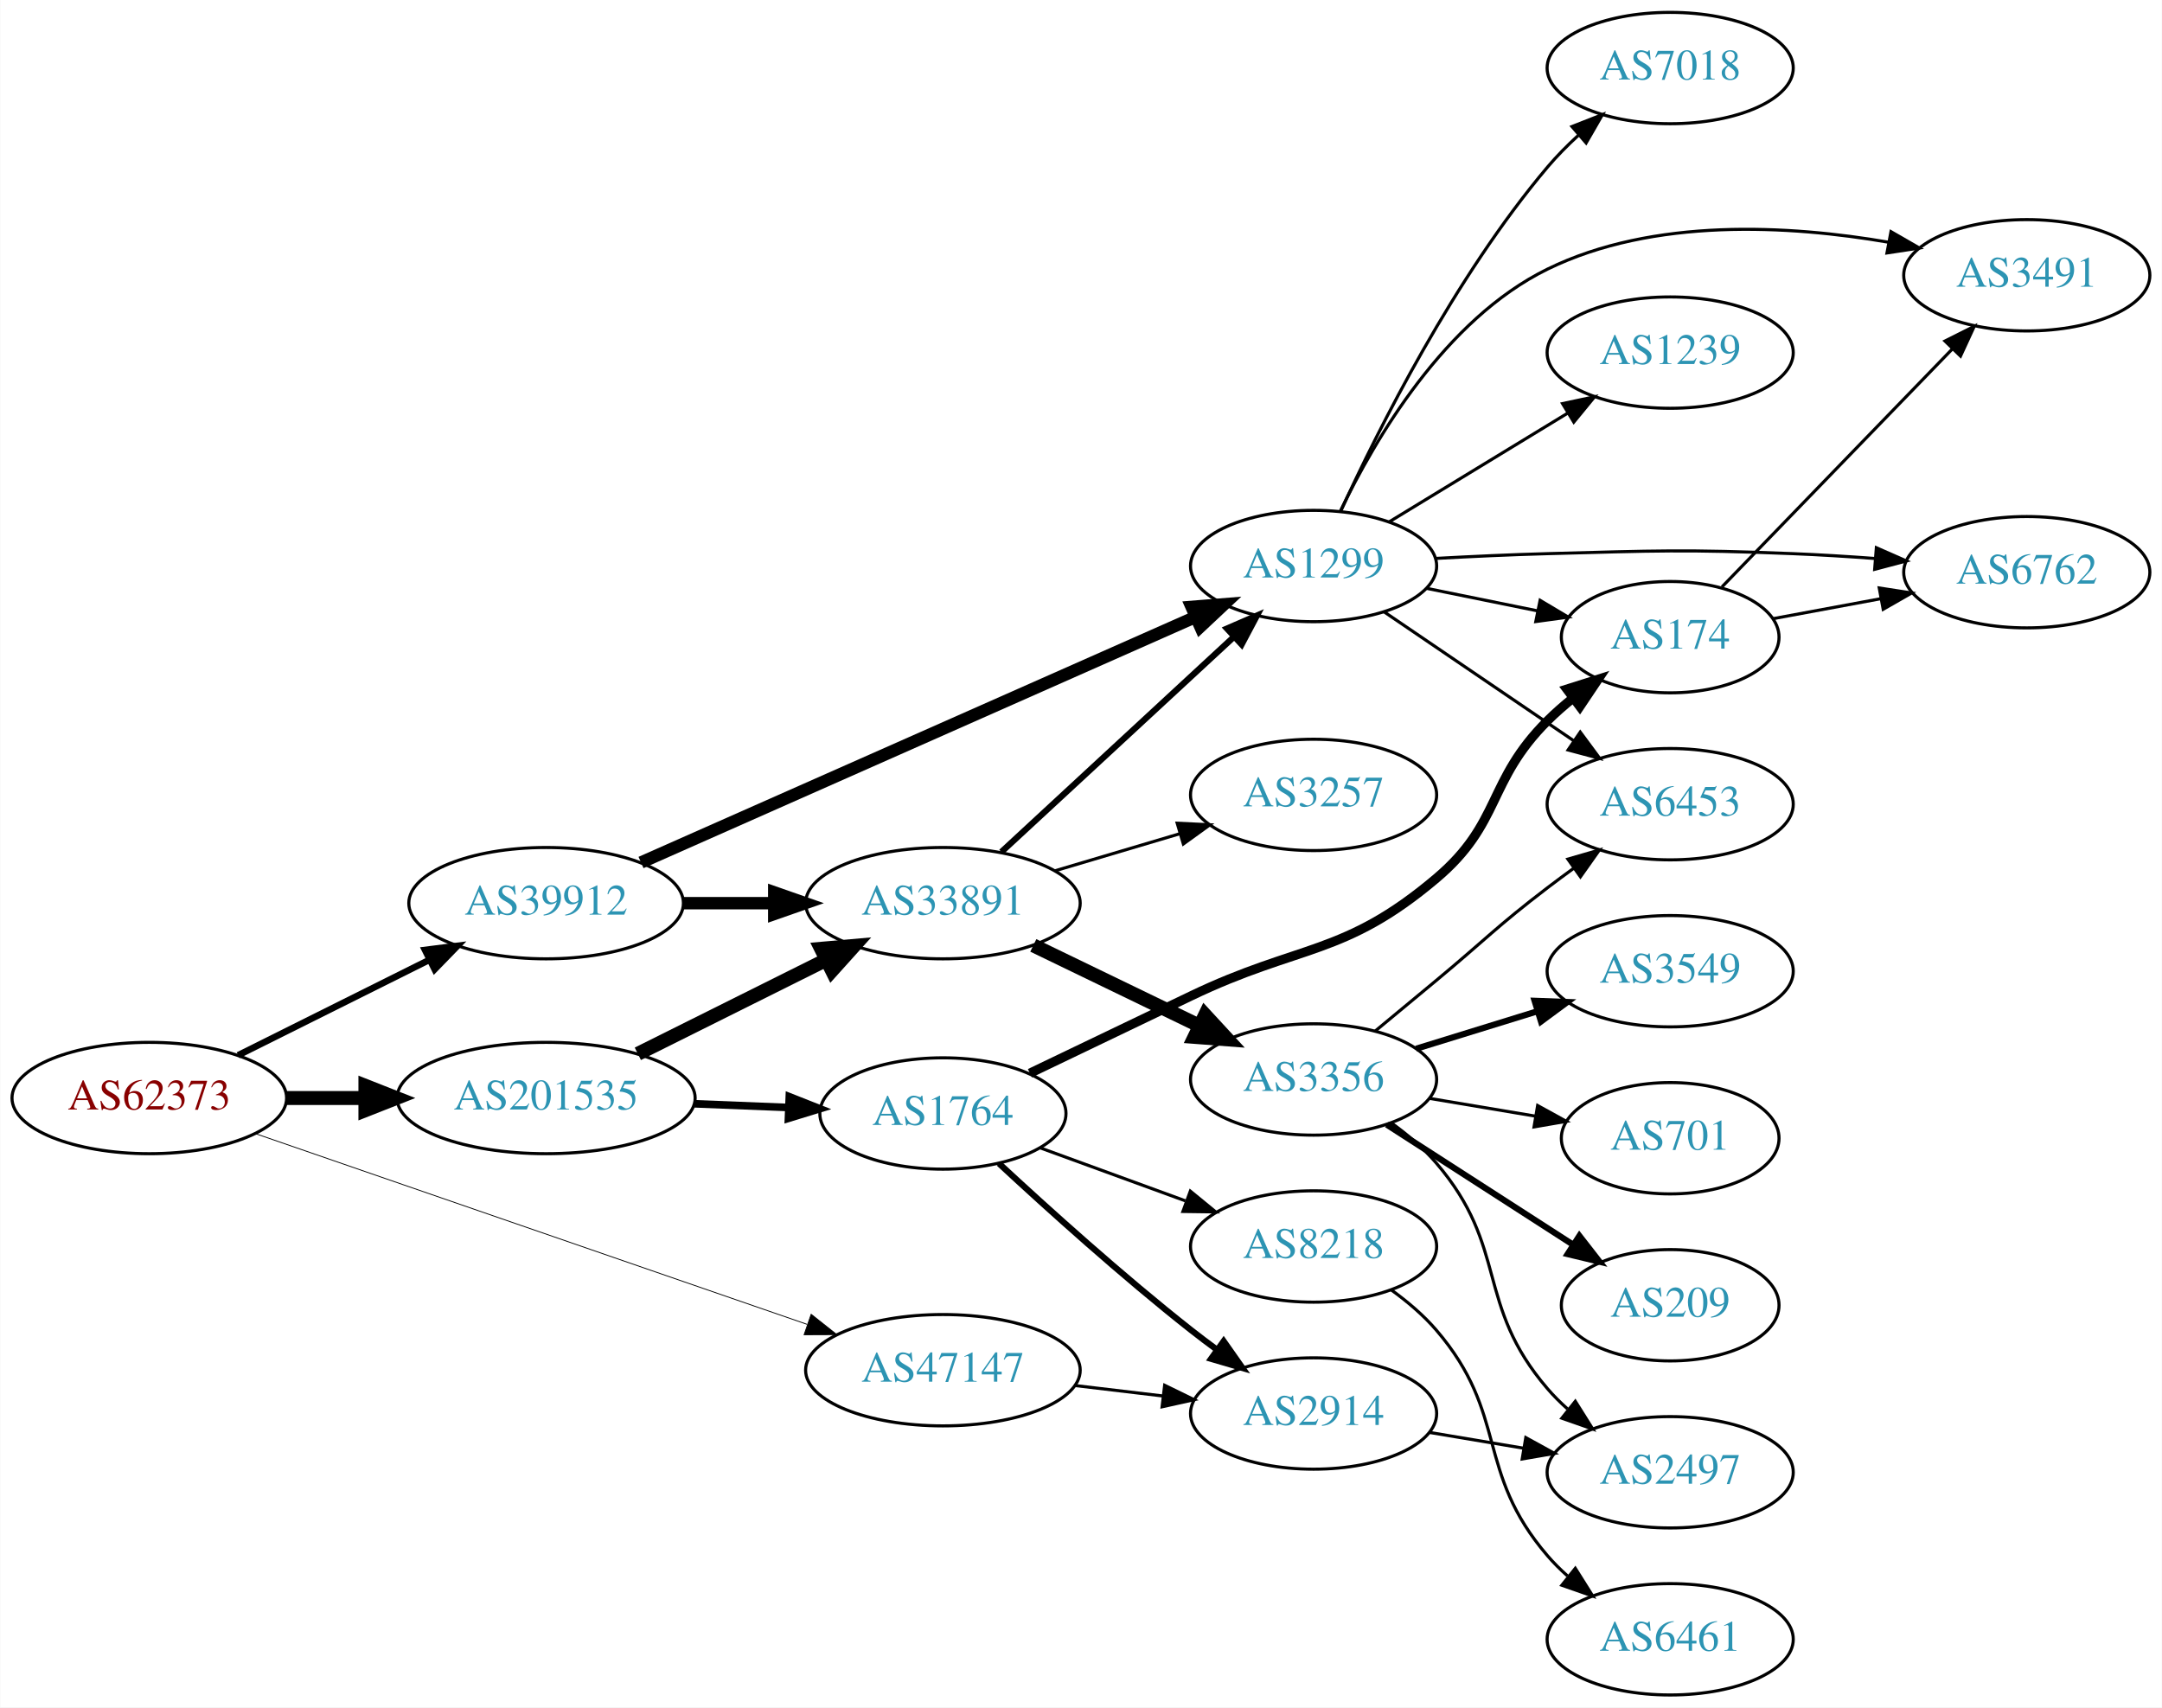
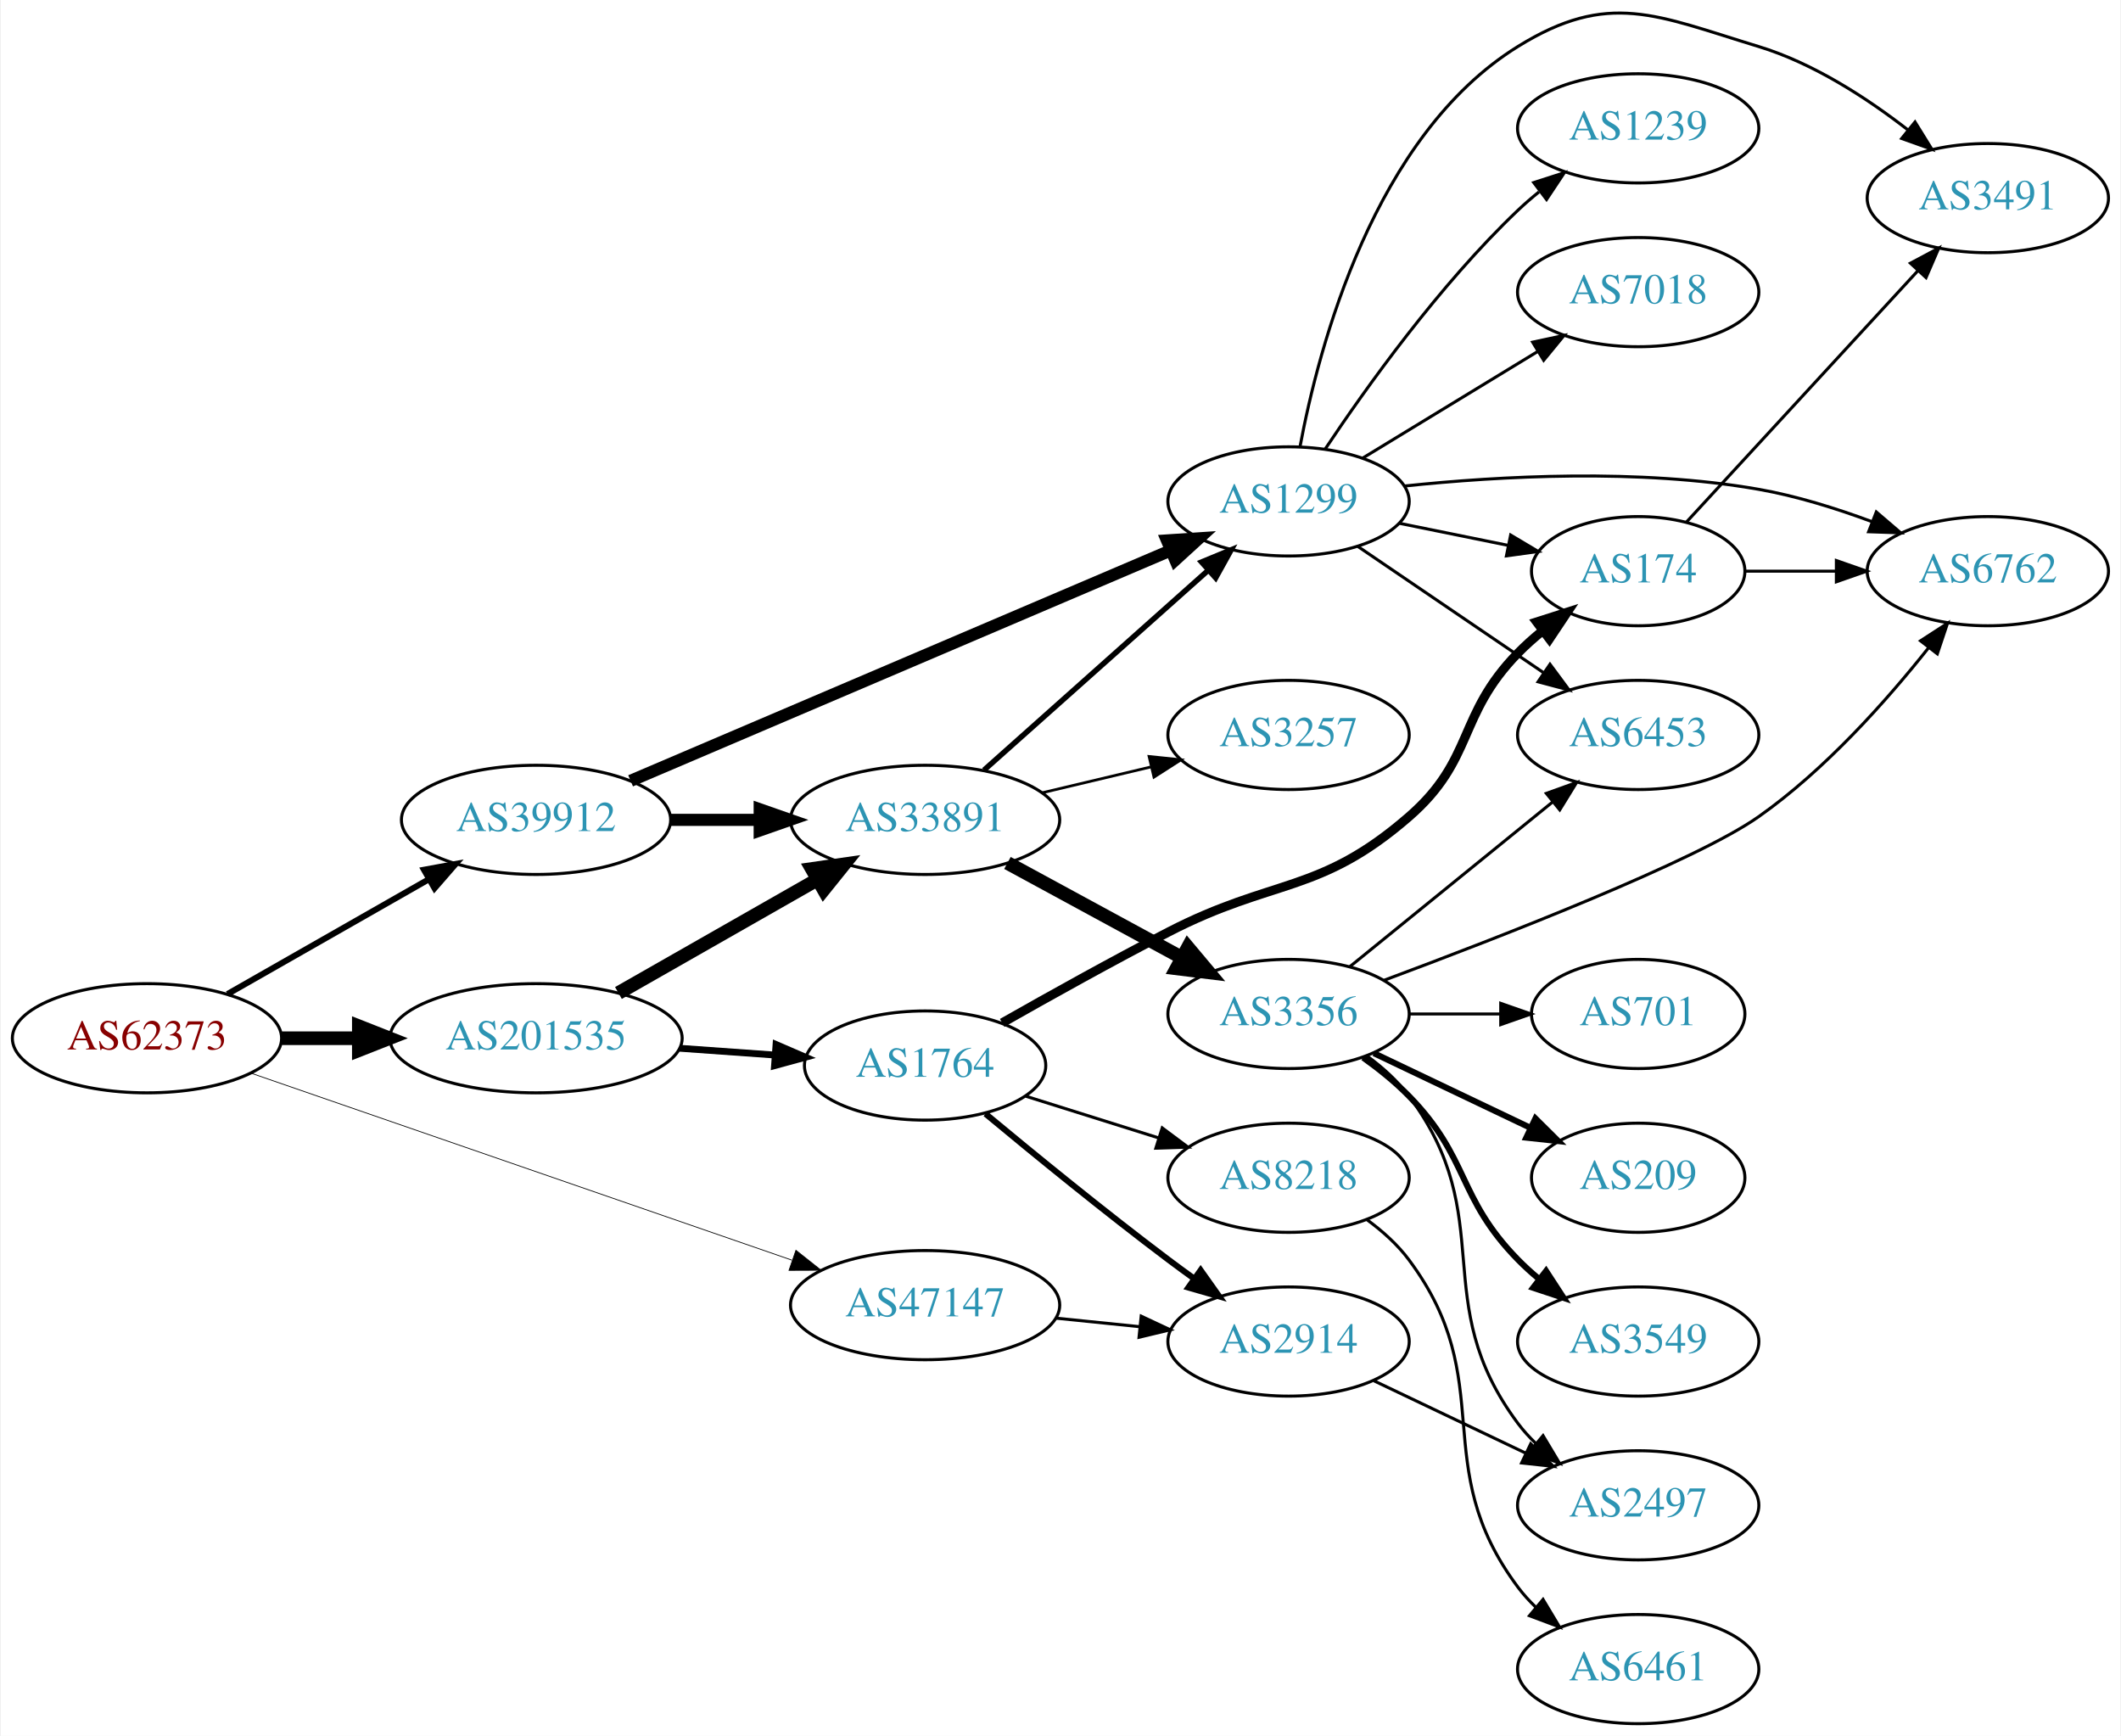
- <svg xmlns="http://www.w3.org/2000/svg" xmlns:xlink="http://www.w3.org/1999/xlink" width="699pt" height="552pt" viewBox="0.00 0.00 698.85 552.00">
-   <g id="graph0" class="graph" transform="scale(1 1) rotate(0) translate(4 548)">
-     <polygon fill="white" stroke="none" points="-4,4 -4,-548 694.855,-548 694.855,4 -4,4" />
+ <svg xmlns="http://www.w3.org/2000/svg" xmlns:xlink="http://www.w3.org/1999/xlink" width="699pt" height="572pt" viewBox="0.00 0.00 698.85 572.32">
+   <g id="graph0" class="graph" transform="scale(1 1) rotate(0) translate(4 568.321)">
+     <polygon fill="white" stroke="none" points="-4,4 -4,-568.321 694.855,-568.321 694.855,4 -4,4" />
    <g id="node1" class="node">
      <g id="a_node1">
        <a xlink:href="/asn/62373" xlink:title="AS62373 ~ Christian Singerl [AT]">
-           <ellipse fill="#ffffff" stroke="black" cx="44.196" cy="-193" rx="44.393" ry="18" />
-           <text text-anchor="middle" x="44.196" y="-189.3" font-family="Times,serif" font-size="14.00" fill="#880000">AS62373</text>
+           <ellipse fill="#ffffff" stroke="black" cx="44.196" cy="-226" rx="44.393" ry="18" />
+           <text text-anchor="middle" x="44.196" y="-222.3" font-family="Times,serif" font-size="14.00" fill="#880000">AS62373</text>
        </a>
      </g>
    </g>
    <g id="node2" class="node">
      <g id="a_node2">
        <a xlink:href="/asn/39912" xlink:title="AS39912 ~ oja.at GmbH [AT]">
-           <ellipse fill="#ffffff" stroke="black" cx="172.488" cy="-256" rx="44.393" ry="18" />
-           <text text-anchor="middle" x="172.488" y="-252.3" font-family="Times,serif" font-size="14.00" fill="#2c94b3">AS39912</text>
+           <ellipse fill="#ffffff" stroke="black" cx="172.488" cy="-298" rx="44.393" ry="18" />
+           <text text-anchor="middle" x="172.488" y="-294.3" font-family="Times,serif" font-size="14.00" fill="#2c94b3">AS39912</text>
        </a>
      </g>
    </g>
    <g id="edge1" class="edge">
-       <path fill="none" stroke="black" stroke-width="2.118" d="M72.911,-206.826C91.089,-215.894 115.059,-227.851 134.81,-237.704" />
-       <polygon fill="black" stroke="black" stroke-width="2.118" points="133.326,-240.875 143.837,-242.207 136.451,-234.611 133.326,-240.875" />
+       <path fill="none" stroke="black" stroke-width="2" d="M70.753,-240.57C89.84,-251.452 116.13,-266.44 137.067,-278.376" />
+       <polygon fill="black" stroke="black" stroke-width="2" points="135.548,-281.539 145.969,-283.451 139.015,-275.458 135.548,-281.539" />
    </g>
    <g id="node3" class="node">
      <g id="a_node3">
        <a xlink:href="/asn/47147" xlink:title="AS47147 ~ ANEXIA Internetdienstleistungs GmbH [AT]">
-           <ellipse fill="#ffffff" stroke="black" cx="300.78" cy="-105" rx="44.393" ry="18" />
-           <text text-anchor="middle" x="300.78" y="-101.3" font-family="Times,serif" font-size="14.00" fill="#2c94b3">AS47147</text>
+           <ellipse fill="#ffffff" stroke="black" cx="300.78" cy="-138" rx="44.393" ry="18" />
+           <text text-anchor="middle" x="300.78" y="-134.3" font-family="Times,serif" font-size="14.00" fill="#2c94b3">AS47147</text>
        </a>
      </g>
    </g>
    <g id="edge2" class="edge">
-       <path fill="none" stroke="black" stroke-width="0.265" d="M78.478,-181.496C124.22,-165.684 206.553,-137.225 256.873,-119.831" />
-       <polygon fill="black" stroke="black" stroke-width="0.265" points="258.181,-123.082 266.489,-116.507 255.894,-116.466 258.181,-123.082" />
+       <path fill="none" stroke="black" stroke-width="0.25" d="M78.478,-214.496C124.22,-198.684 206.553,-170.225 256.873,-152.831" />
+       <polygon fill="black" stroke="black" stroke-width="0.25" points="258.181,-156.082 266.489,-149.507 255.894,-149.466 258.181,-156.082" />
    </g>
    <g id="node4" class="node">
      <g id="a_node4">
        <a xlink:href="/asn/201535" xlink:title="AS201535 ~ andom-tec [AT]">
-           <ellipse fill="#ffffff" stroke="black" cx="172.488" cy="-193" rx="48.192" ry="18" />
-           <text text-anchor="middle" x="172.488" y="-189.3" font-family="Times,serif" font-size="14.00" fill="#2c94b3">AS201535</text>
+           <ellipse fill="#ffffff" stroke="black" cx="172.488" cy="-226" rx="48.192" ry="18" />
+           <text text-anchor="middle" x="172.488" y="-222.3" font-family="Times,serif" font-size="14.00" fill="#2c94b3">AS201535</text>
        </a>
      </g>
    </g>
    <g id="edge3" class="edge">
-       <path fill="none" stroke="black" stroke-width="4.5" d="M88.659,-193C96.775,-193 105.373,-193 113.838,-193" />
-       <polygon fill="black" stroke="black" stroke-width="4.5" points="114.057,-196.938 124.057,-193 114.057,-189.063 114.057,-196.938" />
+       <path fill="none" stroke="black" stroke-width="4.5" d="M88.659,-226C96.775,-226 105.373,-226 113.838,-226" />
+       <polygon fill="black" stroke="black" stroke-width="4.5" points="114.057,-229.938 124.057,-226 114.057,-222.063 114.057,-229.938" />
    </g>
    <g id="node5" class="node">
      <g id="a_node5">
        <a xlink:href="/asn/33891" xlink:title="AS33891 ~ CORE-BACKBONE GMBH GLOBAL NETWORK [DE]">
-           <ellipse fill="#ffffff" stroke="black" cx="300.78" cy="-256" rx="44.393" ry="18" />
-           <text text-anchor="middle" x="300.78" y="-252.3" font-family="Times,serif" font-size="14.00" fill="#2c94b3">AS33891</text>
+           <ellipse fill="#ffffff" stroke="black" cx="300.78" cy="-298" rx="44.393" ry="18" />
+           <text text-anchor="middle" x="300.78" y="-294.3" font-family="Times,serif" font-size="14.00" fill="#2c94b3">AS33891</text>
        </a>
      </g>
    </g>
    <g id="edge4" class="edge">
-       <path fill="none" stroke="black" stroke-width="4" d="M216.95,-256C226.377,-256 236.453,-256 246.216,-256" />
-       <polygon fill="black" stroke="black" stroke-width="4" points="246.237,-259.5 256.237,-256 246.237,-252.5 246.237,-259.5" />
+       <path fill="none" stroke="black" stroke-width="4" d="M216.95,-298C226.377,-298 236.453,-298 246.216,-298" />
+       <polygon fill="black" stroke="black" stroke-width="4" points="246.237,-301.5 256.237,-298 246.237,-294.5 246.237,-301.5" />
    </g>
    <g id="node6" class="node">
      <g id="a_node6">
        <a xlink:href="/asn/1299" xlink:title="AS1299 ~ Telia Carrier [EU]">
-           <ellipse fill="#ffffff" stroke="black" cx="420.622" cy="-365" rx="39.794" ry="18" />
-           <text text-anchor="middle" x="420.622" y="-361.3" font-family="Times,serif" font-size="14.00" fill="#2c94b3">AS1299</text>
+           <ellipse fill="#ffffff" stroke="black" cx="420.622" cy="-403" rx="39.794" ry="18" />
+           <text text-anchor="middle" x="420.622" y="-399.3" font-family="Times,serif" font-size="14.00" fill="#2c94b3">AS1299</text>
        </a>
      </g>
    </g>
    <g id="edge5" class="edge">
-       <path fill="none" stroke="black" stroke-width="4" d="M203.177,-269.148C248.128,-289.054 333.398,-326.816 382.424,-348.527" />
-       <polygon fill="black" stroke="black" stroke-width="4" points="381.163,-351.796 391.723,-352.645 383.997,-345.396 381.163,-351.796" />
+       <path fill="none" stroke="black" stroke-width="4" d="M203.669,-310.875C248.558,-330.025 332.865,-365.99 381.807,-386.868" />
+       <polygon fill="black" stroke="black" stroke-width="4" points="380.531,-390.129 391.102,-390.833 383.277,-383.69 380.531,-390.129" />
    </g>
    <g id="node19" class="node">
      <g id="a_node19">
        <a xlink:href="/asn/2914" xlink:title="AS2914 ~ NTT America, Inc. [US]">
-           <ellipse fill="#ffffff" stroke="black" cx="420.622" cy="-91" rx="39.794" ry="18" />
-           <text text-anchor="middle" x="420.622" y="-87.3" font-family="Times,serif" font-size="14.00" fill="#2c94b3">AS2914</text>
-         </a>
-       </g>
-     </g>
-     <g id="edge20" class="edge">
-       <path fill="none" stroke="black" d="M343.327,-100.064C352.573,-98.966 362.445,-97.793 371.917,-96.668" />
-       <polygon fill="black" stroke="black" points="372.471,-100.126 381.988,-95.471 371.645,-93.175 372.471,-100.126" />
+           <ellipse fill="#ffffff" stroke="black" cx="420.622" cy="-126" rx="39.794" ry="18" />
+           <text text-anchor="middle" x="420.622" y="-122.3" font-family="Times,serif" font-size="14.00" fill="#2c94b3">AS2914</text>
+         </a>
+       </g>
+     </g>
+     <g id="edge21" class="edge">
+       <path fill="none" stroke="black" d="M343.991,-133.702C352.916,-132.793 362.398,-131.827 371.522,-130.898" />
+       <polygon fill="black" stroke="black" points="372.029,-134.365 381.623,-129.87 371.32,-127.401 372.029,-134.365" />
    </g>
    <g id="edge22" class="edge">
-       <path fill="none" stroke="black" stroke-width="4.5" d="M202.145,-207.296C220.158,-216.281 243.57,-227.96 262.953,-237.629" />
-       <polygon fill="black" stroke="black" stroke-width="4.5" points="261.397,-241.253 272.103,-242.194 264.913,-234.207 261.397,-241.253" />
+       <path fill="none" stroke="black" stroke-width="4.5" d="M199.656,-240.918C218.662,-251.754 244.57,-266.525 265.27,-278.325" />
+       <polygon fill="black" stroke="black" stroke-width="4.5" points="263.44,-281.815 274.078,-283.347 267.34,-274.974 263.44,-281.815" />
    </g>
    <g id="node20" class="node">
      <g id="a_node20">
        <a xlink:href="/asn/1764" xlink:title="AS1764 ~ NEXTLAYER-AS [AT]">
-           <ellipse fill="#ffffff" stroke="black" cx="300.78" cy="-188" rx="39.794" ry="18" />
-           <text text-anchor="middle" x="300.78" y="-184.3" font-family="Times,serif" font-size="14.00" fill="#2c94b3">AS1764</text>
-         </a>
-       </g>
-     </g>
-     <g id="edge21" class="edge">
-       <path fill="none" stroke="black" stroke-width="2.455" d="M220.514,-191.138C230.404,-190.747 240.858,-190.333 250.817,-189.938" />
-       <polygon fill="black" stroke="black" stroke-width="2.455" points="251.117,-193.429 260.971,-189.536 250.84,-186.435 251.117,-193.429" />
+           <ellipse fill="#ffffff" stroke="black" cx="300.78" cy="-217" rx="39.794" ry="18" />
+           <text text-anchor="middle" x="300.78" y="-213.3" font-family="Times,serif" font-size="14.00" fill="#2c94b3">AS1764</text>
+         </a>
+       </g>
+     </g>
+     <g id="edge23" class="edge">
+       <path fill="none" stroke="black" stroke-width="2.25" d="M219.797,-222.7C230.04,-221.97 240.921,-221.195 251.249,-220.458" />
+       <polygon fill="black" stroke="black" stroke-width="2.25" points="251.624,-223.941 261.349,-219.739 251.126,-216.958 251.624,-223.941" />
    </g>
    <g id="edge8" class="edge">
-       <path fill="none" stroke="black" stroke-width="2" d="M319.677,-272.555C339.721,-291.094 372.338,-321.263 394.829,-342.067" />
-       <polygon fill="black" stroke="black" stroke-width="2" points="392.607,-344.78 402.325,-349.001 397.361,-339.641 392.607,-344.78" />
+       <path fill="none" stroke="black" stroke-width="1.8" d="M320.193,-314.406C340.025,-332.077 371.725,-360.323 393.989,-380.16" />
+       <polygon fill="black" stroke="black" stroke-width="1.8" points="391.93,-383.013 401.725,-387.053 396.587,-377.787 391.93,-383.013" />
    </g>
    <g id="node7" class="node">
      <g id="a_node7">
-         <a xlink:href="/asn/3356" xlink:title="AS3356 ~ Level 3 Parent, LLC [US]">
-           <ellipse fill="#ffffff" stroke="black" cx="420.622" cy="-199" rx="39.794" ry="18" />
-           <text text-anchor="middle" x="420.622" y="-195.3" font-family="Times,serif" font-size="14.00" fill="#2c94b3">AS3356</text>
+         <a xlink:href="/asn/3257" xlink:title="AS3257 ~ GTT [DE]">
+           <ellipse fill="#ffffff" stroke="black" cx="420.622" cy="-326" rx="39.794" ry="18" />
+           <text text-anchor="middle" x="420.622" y="-322.3" font-family="Times,serif" font-size="14.00" fill="#2c94b3">AS3257</text>
        </a>
      </g>
    </g>
    <g id="edge6" class="edge">
-       <path fill="none" stroke="black" stroke-width="4.5" d="M330.006,-242.347C346.092,-234.566 366.414,-224.737 383.637,-216.406" />
-       <polygon fill="black" stroke="black" stroke-width="4.5" points="385.553,-219.853 392.841,-211.954 382.124,-212.764 385.553,-219.853" />
+       <path fill="none" stroke="black" stroke-width="0.9" d="M339.39,-306.936C350.747,-309.635 363.325,-312.624 375.088,-315.419" />
+       <polygon fill="black" stroke="black" stroke-width="0.9" points="374.627,-318.906 385.165,-317.813 376.245,-312.096 374.627,-318.906" />
    </g>
    <g id="node8" class="node">
      <g id="a_node8">
-         <a xlink:href="/asn/3257" xlink:title="AS3257 ~ GTT [DE]">
-           <ellipse fill="#ffffff" stroke="black" cx="420.622" cy="-291" rx="39.794" ry="18" />
-           <text text-anchor="middle" x="420.622" y="-287.3" font-family="Times,serif" font-size="14.00" fill="#2c94b3">AS3257</text>
+         <a xlink:href="/asn/3356" xlink:title="AS3356 ~ Level 3 Parent, LLC [US]">
+           <ellipse fill="#ffffff" stroke="black" cx="420.622" cy="-234" rx="39.794" ry="18" />
+           <text text-anchor="middle" x="420.622" y="-230.3" font-family="Times,serif" font-size="14.00" fill="#2c94b3">AS3356</text>
        </a>
      </g>
    </g>
    <g id="edge7" class="edge">
-       <path fill="none" stroke="black" d="M337.136,-266.501C349.778,-270.256 364.153,-274.525 377.321,-278.436" />
-       <polygon fill="black" stroke="black" points="376.524,-281.851 387.107,-281.343 378.517,-275.14 376.524,-281.851" />
+       <path fill="none" stroke="black" stroke-width="4.5" d="M327.933,-283.796C344.871,-274.597 367.106,-262.521 385.438,-252.565" />
+       <polygon fill="black" stroke="black" stroke-width="4.5" points="387.443,-255.957 394.351,-247.725 383.684,-249.037 387.443,-255.957" />
+     </g>
+     <g id="node9" class="node">
+       <g id="a_node9">
+         <a xlink:href="/asn/174" xlink:title="AS174 ~ Cogent Communications [US]">
+           <ellipse fill="#ffffff" stroke="black" cx="535.915" cy="-380" rx="35.194" ry="18" />
+           <text text-anchor="middle" x="535.915" y="-376.3" font-family="Times,serif" font-size="14.00" fill="#2c94b3">AS174</text>
+         </a>
+       </g>
+     </g>
+     <g id="edge9" class="edge">
+       <path fill="none" stroke="black" d="M457.158,-395.786C468.501,-393.483 481.162,-390.913 492.919,-388.526" />
+       <polygon fill="black" stroke="black" points="493.858,-391.907 502.962,-386.487 492.466,-385.047 493.858,-391.907" />
+     </g>
+     <g id="node10" class="node">
+       <g id="a_node10">
+         <a xlink:href="/asn/6453" xlink:title="AS6453 ~ TATA COMMUNICATIONS (AMERICA) INC [US]">
+           <ellipse fill="#ffffff" stroke="black" cx="535.915" cy="-326" rx="39.794" ry="18" />
+           <text text-anchor="middle" x="535.915" y="-322.3" font-family="Times,serif" font-size="14.00" fill="#2c94b3">AS6453</text>
+         </a>
+       </g>
+     </g>
+     <g id="edge10" class="edge">
+       <path fill="none" stroke="black" d="M443.466,-388.154C460.863,-376.33 485.411,-359.646 504.694,-346.54" />
+       <polygon fill="black" stroke="black" points="506.835,-349.317 513.138,-340.801 502.9,-343.527 506.835,-349.317" />
+     </g>
+     <g id="node11" class="node">
+       <g id="a_node11">
+         <a xlink:href="/asn/3491" xlink:title="AS3491 ~ PCCW Global, Inc. [US]">
+           <ellipse fill="#ffffff" stroke="black" cx="651.208" cy="-503" rx="39.794" ry="18" />
+           <text text-anchor="middle" x="651.208" y="-499.3" font-family="Times,serif" font-size="14.00" fill="#2c94b3">AS3491</text>
+         </a>
+       </g>
+     </g>
+     <g id="edge11" class="edge">
+       <path fill="none" stroke="black" d="M424.383,-420.924C430.54,-453.922 448.788,-523.594 496.269,-553 526.229,-571.556 541.844,-563.249 575.562,-553 593.606,-547.515 611.256,-536.058 624.86,-525.494" />
+       <polygon fill="black" stroke="black" points="627.2,-528.103 632.775,-519.093 622.798,-522.66 627.2,-528.103" />
+     </g>
+     <g id="node12" class="node">
+       <g id="a_node12">
+         <a xlink:href="/asn/6762" xlink:title="AS6762 ~ TELECOM ITALIA SPARKLE S.p.A. [IT]">
+           <ellipse fill="#ffffff" stroke="black" cx="651.208" cy="-380" rx="39.794" ry="18" />
+           <text text-anchor="middle" x="651.208" y="-376.3" font-family="Times,serif" font-size="14.00" fill="#2c94b3">AS6762</text>
+         </a>
+       </g>
+     </g>
+     <g id="edge12" class="edge">
+       <path fill="none" stroke="black" d="M458.941,-408.084C490.307,-411.378 536.194,-413.901 575.562,-407 588.075,-404.806 601.257,-400.691 613.002,-396.323" />
+       <polygon fill="black" stroke="black" points="614.435,-399.521 622.484,-392.631 611.895,-392.998 614.435,-399.521" />
    </g>
    <g id="node13" class="node">
      <g id="a_node13">
-         <a xlink:href="/asn/6453" xlink:title="AS6453 ~ TATA COMMUNICATIONS (AMERICA) INC [US]">
-           <ellipse fill="#ffffff" stroke="black" cx="535.915" cy="-288" rx="39.794" ry="18" />
-           <text text-anchor="middle" x="535.915" y="-284.3" font-family="Times,serif" font-size="14.00" fill="#2c94b3">AS6453</text>
-         </a>
-       </g>
-     </g>
-     <g id="edge15" class="edge">
-       <path fill="none" stroke="black" d="M443.466,-350.154C460.863,-338.33 485.411,-321.646 504.694,-308.54" />
-       <polygon fill="black" stroke="black" points="506.835,-311.317 513.138,-302.801 502.9,-305.527 506.835,-311.317" />
+         <a xlink:href="/asn/1239" xlink:title="AS1239 ~ Sprint [US]">
+           <ellipse fill="#ffffff" stroke="black" cx="535.915" cy="-526" rx="39.794" ry="18" />
+           <text text-anchor="middle" x="535.915" y="-522.3" font-family="Times,serif" font-size="14.00" fill="#2c94b3">AS1239</text>
+         </a>
+       </g>
+     </g>
+     <g id="edge13" class="edge">
+       <path fill="none" stroke="black" d="M432.664,-420.211C446.157,-440.458 470.403,-474.423 496.269,-499 498.438,-501.061 500.776,-503.085 503.19,-505.039" />
+       <polygon fill="black" stroke="black" points="501.472,-508.127 511.558,-511.37 505.696,-502.545 501.472,-508.127" />
    </g>
    <g id="node14" class="node">
      <g id="a_node14">
-         <a xlink:href="/asn/3491" xlink:title="AS3491 ~ PCCW Global, Inc. [US]">
-           <ellipse fill="#ffffff" stroke="black" cx="651.208" cy="-459" rx="39.794" ry="18" />
-           <text text-anchor="middle" x="651.208" y="-455.3" font-family="Times,serif" font-size="14.00" fill="#2c94b3">AS3491</text>
+         <a xlink:href="/asn/7018" xlink:title="AS7018 ~ AT&amp;T Services, Inc. [US]">
+           <ellipse fill="#ffffff" stroke="black" cx="535.915" cy="-472" rx="39.794" ry="18" />
+           <text text-anchor="middle" x="535.915" y="-468.3" font-family="Times,serif" font-size="14.00" fill="#2c94b3">AS7018</text>
        </a>
      </g>
    </g>
    <g id="edge14" class="edge">
-       <path fill="none" stroke="black" d="M429.345,-382.875C440.384,-405.866 463.08,-444.765 496.269,-461 530.499,-477.744 574.347,-475.218 606.485,-469.692" />
-       <polygon fill="black" stroke="black" points="607.299,-473.1 616.48,-467.813 606.006,-466.221 607.299,-473.1" />
+       <path fill="none" stroke="black" d="M445.097,-417.297C461.806,-427.474 484.462,-441.272 502.838,-452.464" />
+       <polygon fill="black" stroke="black" points="501.11,-455.509 511.471,-457.721 504.751,-449.531 501.11,-455.509" />
+     </g>
+     <g id="edge18" class="edge">
+       <path fill="none" stroke="black" d="M440.841,-249.607C459.233,-264.542 487.152,-287.214 507.802,-303.983" />
+       <polygon fill="black" stroke="black" points="505.633,-306.73 515.602,-310.317 510.046,-301.296 505.633,-306.73" />
+     </g>
+     <g id="edge19" class="edge">
+       <path fill="none" stroke="black" d="M452.199,-245.142C490.853,-259.528 554.857,-284.44 575.562,-299 597.474,-314.409 617.756,-337.207 631.631,-354.694" />
+       <polygon fill="black" stroke="black" points="629.016,-357.034 637.907,-362.796 634.55,-352.747 629.016,-357.034" />
    </g>
    <g id="node15" class="node">
      <g id="a_node15">
-         <a xlink:href="/asn/174" xlink:title="AS174 ~ Cogent Communications [US]">
-           <ellipse fill="#ffffff" stroke="black" cx="535.915" cy="-342" rx="35.194" ry="18" />
-           <text text-anchor="middle" x="535.915" y="-338.3" font-family="Times,serif" font-size="14.00" fill="#2c94b3">AS174</text>
-         </a>
-       </g>
-     </g>
-     <g id="edge16" class="edge">
-       <path fill="none" stroke="black" d="M457.158,-357.786C468.501,-355.483 481.162,-352.913 492.919,-350.526" />
-       <polygon fill="black" stroke="black" points="493.858,-353.907 502.962,-348.487 492.466,-347.047 493.858,-353.907" />
+         <a xlink:href="/asn/209" xlink:title="AS209 ~ CenturyLink Communications, LLC [US]">
+           <ellipse fill="#ffffff" stroke="black" cx="535.915" cy="-180" rx="35.194" ry="18" />
+           <text text-anchor="middle" x="535.915" y="-176.3" font-family="Times,serif" font-size="14.00" fill="#2c94b3">AS209</text>
+         </a>
+       </g>
+     </g>
+     <g id="edge15" class="edge">
+       <path fill="none" stroke="black" stroke-width="2" d="M448.759,-221.066C464.19,-213.71 483.676,-204.423 500.211,-196.541" />
+       <polygon fill="black" stroke="black" stroke-width="2" points="502.032,-199.551 509.553,-192.089 499.02,-193.232 502.032,-199.551" />
    </g>
    <g id="node16" class="node">
      <g id="a_node16">
-         <a xlink:href="/asn/6762" xlink:title="AS6762 ~ TELECOM ITALIA SPARKLE S.p.A. [IT]">
-           <ellipse fill="#ffffff" stroke="black" cx="651.208" cy="-363" rx="39.794" ry="18" />
-           <text text-anchor="middle" x="651.208" y="-359.3" font-family="Times,serif" font-size="14.00" fill="#2c94b3">AS6762</text>
-         </a>
-       </g>
-     </g>
-     <g id="edge17" class="edge">
-       <path fill="none" stroke="black" d="M459.965,-367.449C471.618,-368.087 484.463,-368.684 496.269,-369 531.497,-369.943 540.349,-370.413 575.562,-369 584.152,-368.655 593.285,-368.088 602.107,-367.437" />
-       <polygon fill="black" stroke="black" points="602.573,-370.911 612.269,-366.642 602.027,-363.933 602.573,-370.911" />
+         <a xlink:href="/asn/3549" xlink:title="AS3549 ~ Level 3 Parent, LLC [US]">
+           <ellipse fill="#ffffff" stroke="black" cx="535.915" cy="-126" rx="39.794" ry="18" />
+           <text text-anchor="middle" x="535.915" y="-122.3" font-family="Times,serif" font-size="14.00" fill="#2c94b3">AS3549</text>
+         </a>
+       </g>
+     </g>
+     <g id="edge16" class="edge">
+       <path fill="none" stroke="black" stroke-width="2" d="M445.216,-219.611C450.472,-215.852 455.804,-211.563 460.269,-207 480.441,-186.383 476.096,-173.617 496.269,-153 498.362,-150.861 500.645,-148.782 503.022,-146.79" />
+       <polygon fill="black" stroke="black" stroke-width="2" points="505.54,-149.268 511.321,-140.389 501.265,-143.725 505.54,-149.268" />
    </g>
    <g id="node17" class="node">
      <g id="a_node17">
-         <a xlink:href="/asn/1239" xlink:title="AS1239 ~ Sprint [US]">
-           <ellipse fill="#ffffff" stroke="black" cx="535.915" cy="-434" rx="39.794" ry="18" />
-           <text text-anchor="middle" x="535.915" y="-430.3" font-family="Times,serif" font-size="14.00" fill="#2c94b3">AS1239</text>
-         </a>
-       </g>
-     </g>
-     <g id="edge18" class="edge">
-       <path fill="none" stroke="black" d="M445.097,-379.297C461.806,-389.474 484.462,-403.272 502.838,-414.464" />
-       <polygon fill="black" stroke="black" points="501.11,-417.509 511.471,-419.721 504.751,-411.531 501.11,-417.509" />
-     </g>
-     <g id="node18" class="node">
-       <g id="a_node18">
-         <a xlink:href="/asn/7018" xlink:title="AS7018 ~ AT&amp;T Services, Inc. [US]">
-           <ellipse fill="#ffffff" stroke="black" cx="535.915" cy="-526" rx="39.794" ry="18" />
-           <text text-anchor="middle" x="535.915" y="-522.3" font-family="Times,serif" font-size="14.00" fill="#2c94b3">AS7018</text>
-         </a>
-       </g>
-     </g>
-     <g id="edge19" class="edge">
-       <path fill="none" stroke="black" d="M429.502,-382.954C441.51,-409.107 466.197,-458.434 496.269,-494 499.26,-497.538 502.677,-500.987 506.213,-504.232" />
-       <polygon fill="black" stroke="black" points="504.165,-507.087 514.026,-510.963 508.734,-501.784 504.165,-507.087" />
-     </g>
-     <g id="node9" class="node">
-       <g id="a_node9">
-         <a xlink:href="/asn/209" xlink:title="AS209 ~ CenturyLink Communications, LLC [US]">
-           <ellipse fill="#ffffff" stroke="black" cx="535.915" cy="-126" rx="35.194" ry="18" />
-           <text text-anchor="middle" x="535.915" y="-122.3" font-family="Times,serif" font-size="14.00" fill="#2c94b3">AS209</text>
-         </a>
-       </g>
-     </g>
-     <g id="edge9" class="edge">
-       <path fill="none" stroke="black" stroke-width="2" d="M444.276,-184.403C461.558,-173.268 485.536,-157.817 504.49,-145.605" />
-       <polygon fill="black" stroke="black" stroke-width="2" points="506.56,-148.434 513.07,-140.076 502.768,-142.55 506.56,-148.434" />
-     </g>
-     <g id="node10" class="node">
-       <g id="a_node10">
-         <a xlink:href="/asn/3549" xlink:title="AS3549 ~ Level 3 Parent, LLC [US]">
-           <ellipse fill="#ffffff" stroke="black" cx="535.915" cy="-234" rx="39.794" ry="18" />
-           <text text-anchor="middle" x="535.915" y="-230.3" font-family="Times,serif" font-size="14.00" fill="#2c94b3">AS3549</text>
-         </a>
-       </g>
-     </g>
-     <g id="edge10" class="edge">
-       <path fill="none" stroke="black" stroke-width="2" d="M453.784,-208.936C465.983,-212.705 480.057,-217.053 493.023,-221.058" />
-       <polygon fill="black" stroke="black" stroke-width="2" points="492.085,-224.431 502.673,-224.039 494.151,-217.743 492.085,-224.431" />
-     </g>
-     <g id="node11" class="node">
-       <g id="a_node11">
-         <a xlink:href="/asn/701" xlink:title="AS701 ~ UUNET [US]">
-           <ellipse fill="#ffffff" stroke="black" cx="535.915" cy="-180" rx="35.194" ry="18" />
-           <text text-anchor="middle" x="535.915" y="-176.3" font-family="Times,serif" font-size="14.00" fill="#2c94b3">AS701</text>
-         </a>
-       </g>
-     </g>
-     <g id="edge11" class="edge">
-       <path fill="none" stroke="black" d="M458.092,-192.884C468.988,-191.056 481.029,-189.037 492.283,-187.15" />
-       <polygon fill="black" stroke="black" points="493.058,-190.569 502.341,-185.463 491.9,-183.665 493.058,-190.569" />
-     </g>
-     <g id="node12" class="node">
-       <g id="a_node12">
        <a xlink:href="/asn/2497" xlink:title="AS2497 ~ Internet Initiative Japan Inc. [JP]">
          <ellipse fill="#ffffff" stroke="black" cx="535.915" cy="-72" rx="39.794" ry="18" />
          <text text-anchor="middle" x="535.915" y="-68.3" font-family="Times,serif" font-size="14.00" fill="#2c94b3">AS2497</text>
        </a>
      </g>
    </g>
-     <g id="edge12" class="edge">
-       <path fill="none" stroke="black" d="M445.659,-185.017C450.897,-181.242 456.109,-176.843 460.269,-172 483.837,-144.556 472.7,-126.444 496.269,-99 498.218,-96.73 500.399,-94.557 502.706,-92.501" />
-       <polygon fill="black" stroke="black" points="505.242,-94.955 510.878,-85.983 500.878,-89.482 505.242,-94.955" />
-     </g>
-     <g id="edge13" class="edge">
-       <path fill="none" stroke="black" d="M440.502,-214.613C446.793,-219.821 453.836,-225.657 460.269,-231 476.29,-244.308 479.717,-248.358 496.269,-261 499.019,-263.101 501.915,-265.244 504.833,-267.358" />
-       <polygon fill="black" stroke="black" points="502.839,-270.235 513.016,-273.182 506.898,-264.532 502.839,-270.235" />
-     </g>
-     <g id="edge29" class="edge">
-       <path fill="none" stroke="black" d="M552.668,-358.268C572.006,-378.238 604.957,-412.268 627.146,-435.184" />
-       <polygon fill="black" stroke="black" points="624.753,-437.743 634.224,-442.493 629.782,-432.874 624.753,-437.743" />
+     <g id="edge17" class="edge">
+       <path fill="none" stroke="black" d="M446.553,-220.118C451.629,-216.389 456.547,-211.984 460.269,-207 490.54,-166.458 465.997,-139.542 496.269,-99 498.013,-96.664 500.021,-94.455 502.184,-92.383" />
+       <polygon fill="black" stroke="black" points="504.543,-94.973 509.984,-85.882 500.062,-89.595 504.543,-94.973" />
+     </g>
+     <g id="node18" class="node">
+       <g id="a_node18">
+         <a xlink:href="/asn/701" xlink:title="AS701 ~ UUNET [US]">
+           <ellipse fill="#ffffff" stroke="black" cx="535.915" cy="-234" rx="35.194" ry="18" />
+           <text text-anchor="middle" x="535.915" y="-230.3" font-family="Times,serif" font-size="14.00" fill="#2c94b3">AS701</text>
+         </a>
+       </g>
+     </g>
+     <g id="edge20" class="edge">
+       <path fill="none" stroke="black" d="M460.294,-234C470,-234 480.491,-234 490.453,-234" />
+       <polygon fill="black" stroke="black" points="490.59,-237.5 500.59,-234 490.59,-230.5 490.59,-237.5" />
    </g>
    <g id="edge28" class="edge">
-       <path fill="none" stroke="black" d="M569.077,-347.962C579.905,-349.969 592.211,-352.25 603.907,-354.418" />
-       <polygon fill="black" stroke="black" points="603.507,-357.903 613.977,-356.284 604.782,-351.02 603.507,-357.903" />
+       <path fill="none" stroke="black" d="M551.726,-396.08C571.21,-417.233 605.613,-454.584 628.162,-479.064" />
+       <polygon fill="black" stroke="black" points="625.683,-481.539 635.032,-486.523 630.831,-476.797 625.683,-481.539" />
    </g>
    <g id="edge27" class="edge">
-       <path fill="none" stroke="black" d="M458.092,-84.884C467.795,-83.257 478.407,-81.477 488.561,-79.774" />
-       <polygon fill="black" stroke="black" points="489.23,-83.211 498.513,-78.105 488.072,-76.307 489.23,-83.211" />
+       <path fill="none" stroke="black" d="M571.214,-380C580.592,-380 590.942,-380 600.976,-380" />
+       <polygon fill="black" stroke="black" points="601.265,-383.5 611.265,-380 601.265,-376.5 601.265,-383.5" />
+     </g>
+     <g id="edge30" class="edge">
+       <path fill="none" stroke="black" d="M448.759,-113.066C463.753,-105.919 482.574,-96.948 498.797,-89.215" />
+       <polygon fill="black" stroke="black" points="500.479,-92.291 508,-84.829 497.467,-85.972 500.479,-92.291" />
+     </g>
+     <g id="edge24" class="edge">
+       <path fill="none" stroke="black" stroke-width="3" d="M326.188,-231.06C341.742,-239.894 362.392,-251.395 380.976,-261 415.693,-278.942 430.756,-273.384 460.269,-299 482.052,-317.908 476.096,-332.383 496.269,-353 498.748,-355.534 501.495,-357.983 504.347,-360.304" />
+       <polygon fill="black" stroke="black" stroke-width="3" points="502.439,-363.248 512.532,-366.468 506.65,-357.657 502.439,-363.248" />
    </g>
    <g id="edge25" class="edge">
-       <path fill="none" stroke="black" stroke-width="3" d="M328.902,-201.018C344.194,-208.356 363.65,-217.692 380.976,-226 416.213,-242.897 430.418,-238.779 460.269,-264 481.462,-281.906 476.603,-295.429 496.269,-315 498.782,-317.501 501.55,-319.928 504.416,-322.235" />
-       <polygon fill="black" stroke="black" stroke-width="3" points="502.519,-325.187 512.62,-328.381 506.715,-319.584 502.519,-325.187" />
-     </g>
-     <g id="edge23" class="edge">
-       <path fill="none" stroke="black" stroke-width="2" d="M318.903,-171.842C334.621,-157.259 358.77,-135.478 380.976,-118 383.695,-115.86 386.57,-113.69 389.476,-111.559" />
-       <polygon fill="black" stroke="black" stroke-width="2" points="391.548,-114.379 397.64,-105.711 387.472,-108.689 391.548,-114.379" />
+       <path fill="none" stroke="black" stroke-width="2" d="M320.687,-201.101C336.549,-187.914 359.924,-168.83 380.976,-153 383.742,-150.92 386.648,-148.791 389.573,-146.685" />
+       <polygon fill="black" stroke="black" stroke-width="2" points="391.634,-149.514 397.765,-140.874 387.584,-143.805 391.634,-149.514" />
    </g>
    <g id="node21" class="node">
      <g id="a_node21">
        <a xlink:href="/asn/8218" xlink:title="AS8218 ~ legacy Neotelecoms [FR]">
-           <ellipse fill="#ffffff" stroke="black" cx="420.622" cy="-145" rx="39.794" ry="18" />
-           <text text-anchor="middle" x="420.622" y="-141.3" font-family="Times,serif" font-size="14.00" fill="#2c94b3">AS8218</text>
-         </a>
-       </g>
-     </g>
-     <g id="edge24" class="edge">
-       <path fill="none" stroke="black" d="M332.127,-176.926C346.448,-171.701 363.741,-165.391 379.158,-159.765" />
-       <polygon fill="black" stroke="black" points="380.774,-162.901 388.968,-156.185 378.374,-156.325 380.774,-162.901" />
+           <ellipse fill="#ffffff" stroke="black" cx="420.622" cy="-180" rx="39.794" ry="18" />
+           <text text-anchor="middle" x="420.622" y="-176.3" font-family="Times,serif" font-size="14.00" fill="#2c94b3">AS8218</text>
+         </a>
+       </g>
+     </g>
+     <g id="edge26" class="edge">
+       <path fill="none" stroke="black" d="M333.981,-206.89C347.491,-202.648 363.379,-197.659 377.777,-193.138" />
+       <polygon fill="black" stroke="black" points="378.968,-196.433 387.46,-190.098 376.871,-189.755 378.968,-196.433" />
    </g>
    <g id="node22" class="node">
      <g id="a_node22">
        <a xlink:href="/asn/6461" xlink:title="AS6461 ~ Zayo Bandwidth [US]">
          <ellipse fill="#ffffff" stroke="black" cx="535.915" cy="-18" rx="39.794" ry="18" />
          <text text-anchor="middle" x="535.915" y="-14.3" font-family="Times,serif" font-size="14.00" fill="#2c94b3">AS6461</text>
        </a>
      </g>
    </g>
-     <g id="edge26" class="edge">
-       <path fill="none" stroke="black" d="M445.659,-131.017C450.897,-127.242 456.109,-122.843 460.269,-118 483.837,-90.556 472.7,-72.444 496.269,-45 498.218,-42.73 500.399,-40.557 502.706,-38.501" />
-       <polygon fill="black" stroke="black" points="505.242,-40.955 510.878,-31.983 500.878,-35.482 505.242,-40.955" />
+     <g id="edge29" class="edge">
+       <path fill="none" stroke="black" d="M446.553,-166.118C451.629,-162.389 456.547,-157.984 460.269,-153 490.54,-112.458 465.997,-85.542 496.269,-45 498.013,-42.664 500.021,-40.455 502.184,-38.383" />
+       <polygon fill="black" stroke="black" points="504.543,-40.973 509.984,-31.882 500.062,-35.595 504.543,-40.973" />
    </g>
  </g>
</svg>
